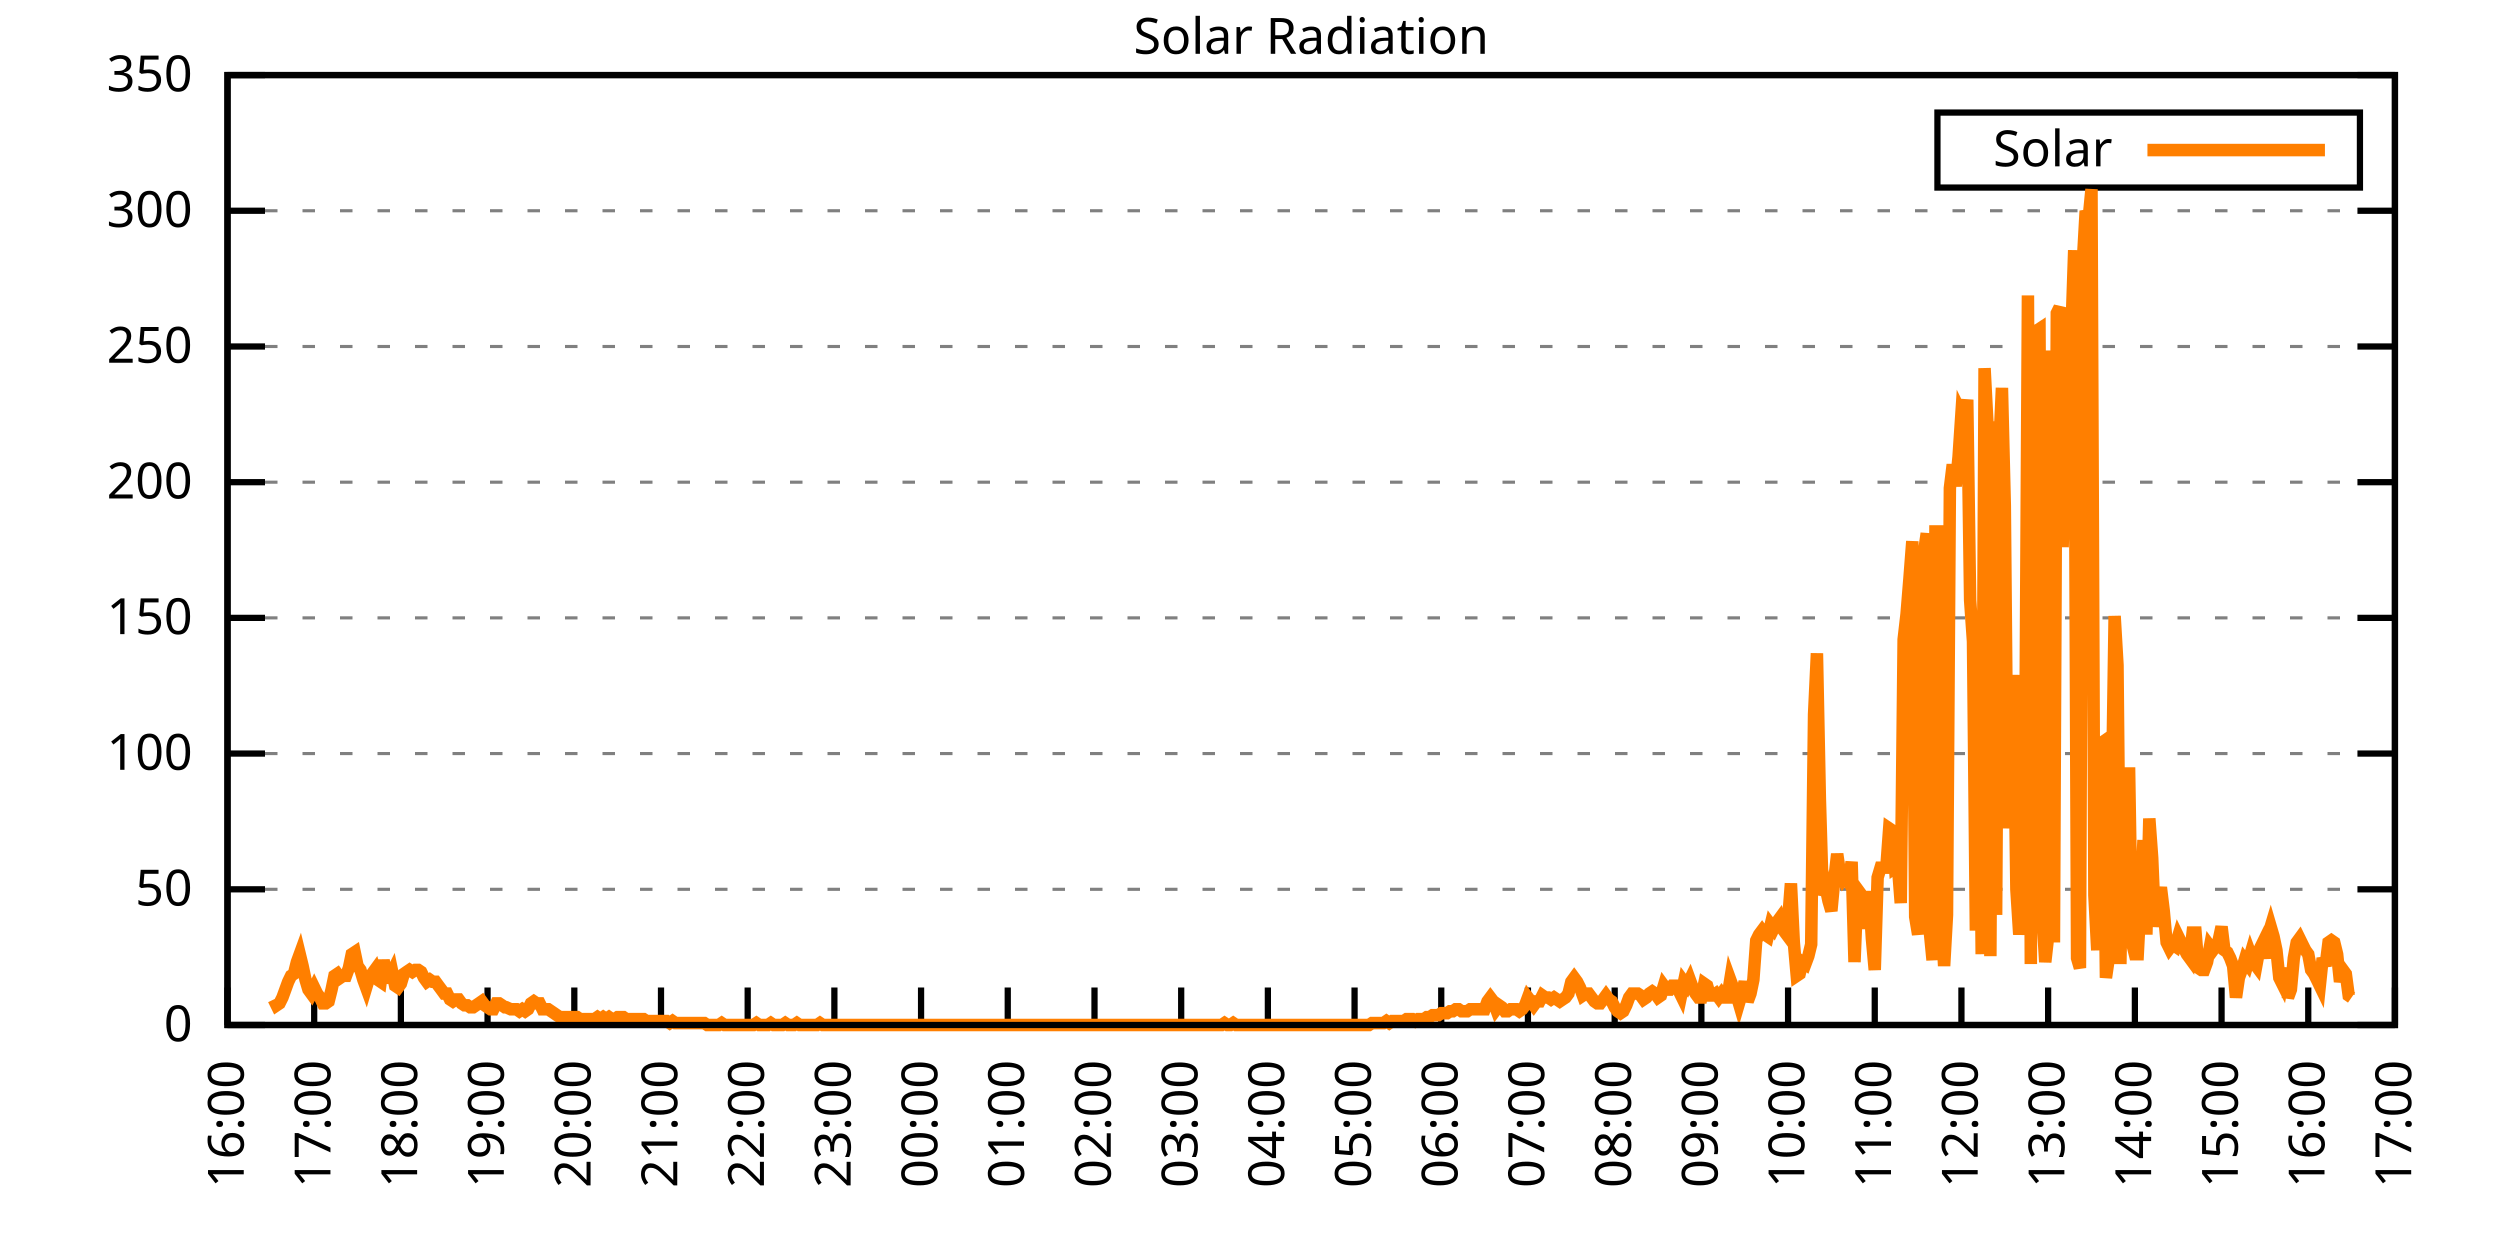
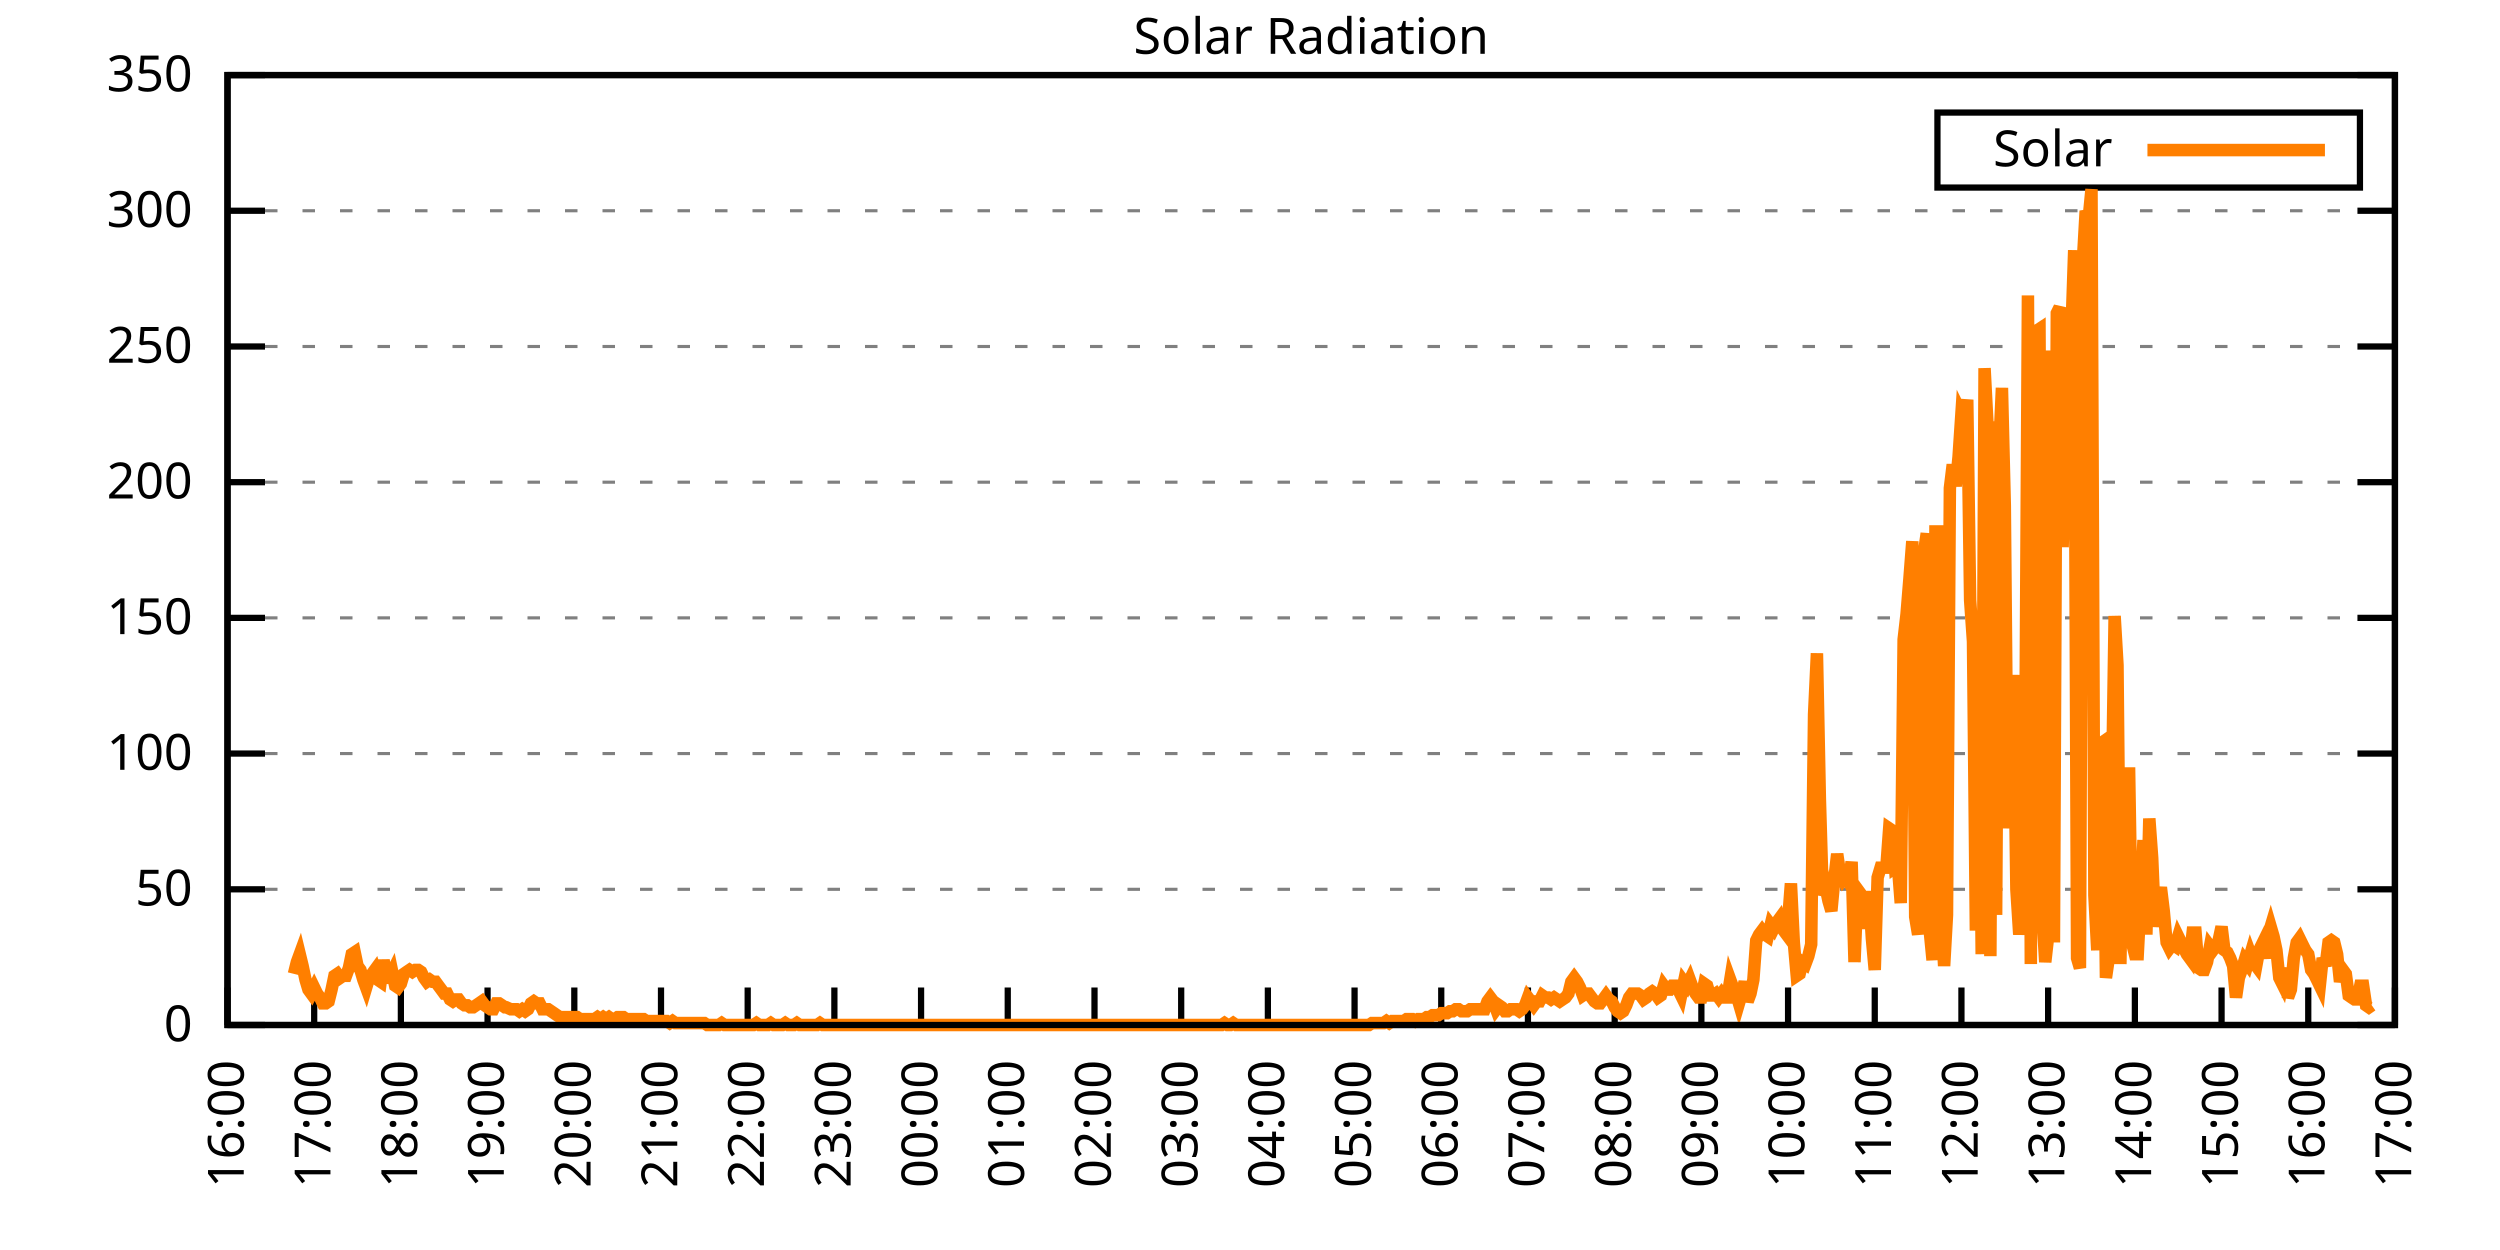
<svg xmlns="http://www.w3.org/2000/svg" xmlns:xlink="http://www.w3.org/1999/xlink" width="400" height="200" viewBox="0 0 400 200">
  <g id="gnuplot_canvas">
    <rect x="0" y="0" width="400" height="200" fill="none" />
    <defs>
      <circle id="gpDot" r="0.5" stroke-width="0.5" stroke="currentColor" />
      <path id="gpPt0" stroke-width="0.333" stroke="currentColor" d="M-1,0 h2 M0,-1 v2" />
      <path id="gpPt1" stroke-width="0.333" stroke="currentColor" d="M-1,-1 L1,1 M1,-1 L-1,1" />
      <path id="gpPt2" stroke-width="0.333" stroke="currentColor" d="M-1,0 L1,0 M0,-1 L0,1 M-1,-1 L1,1 M-1,1 L1,-1" />
      <rect id="gpPt3" stroke-width="0.333" stroke="currentColor" x="-1" y="-1" width="2" height="2" />
      <rect id="gpPt4" stroke-width="0.333" stroke="currentColor" fill="currentColor" x="-1" y="-1" width="2" height="2" />
      <circle id="gpPt5" stroke-width="0.333" stroke="currentColor" cx="0" cy="0" r="1" />
      <use xlink:href="#gpPt5" id="gpPt6" fill="currentColor" stroke="none" />
      <path id="gpPt7" stroke-width="0.333" stroke="currentColor" d="M0,-1.33 L-1.33,0.67 L1.33,0.67 z" />
      <use xlink:href="#gpPt7" id="gpPt8" fill="currentColor" stroke="none" />
      <use xlink:href="#gpPt7" id="gpPt9" stroke="currentColor" transform="rotate(180)" />
      <use xlink:href="#gpPt9" id="gpPt10" fill="currentColor" stroke="none" />
      <use xlink:href="#gpPt3" id="gpPt11" stroke="currentColor" transform="rotate(45)" />
      <use xlink:href="#gpPt11" id="gpPt12" fill="currentColor" stroke="none" />
      <path id="gpPt13" stroke-width="0.333" stroke="currentColor" d="M0,1.330 L1.265,0.411 L0.782,-1.067 L-0.782,-1.076 L-1.265,0.411 z" />
      <use xlink:href="#gpPt13" id="gpPt14" fill="currentColor" stroke="none" />
      <filter id="textbox" filterUnits="objectBoundingBox" x="0" y="0" height="1" width="1">
        <feFlood flood-color="white" flood-opacity="1" result="bgnd" />
        <feComposite in="SourceGraphic" in2="bgnd" operator="atop" />
      </filter>
      <filter id="greybox" filterUnits="objectBoundingBox" x="0" y="0" height="1" width="1">
        <feFlood flood-color="lightgrey" flood-opacity="1" result="grey" />
        <feComposite in="SourceGraphic" in2="grey" operator="atop" />
      </filter>
    </defs>
    <g fill="none" color="white" stroke="currentColor" stroke-width="1.00" stroke-linecap="butt" stroke-linejoin="miter">
</g>
    <g fill="none" color="black" stroke="currentColor" stroke-width="1.00" stroke-linecap="butt" stroke-linejoin="miter">
      <g stroke="none" shape-rendering="crispEdges">
        <polygon fill="rgb(255, 255, 255)" points="36.40,164.00 383.18,164.00 383.18,12.02 36.40,12.02 " />
      </g>
    </g>
    <g fill="none" color="black" stroke="currentColor" stroke-width="1.00" stroke-linecap="butt" stroke-linejoin="miter">
</g>
    <g fill="none" color="black" stroke="black" stroke-width="0.50" stroke-linecap="butt" stroke-linejoin="miter">
</g>
    <g fill="none" color="gray" stroke="currentColor" stroke-width="0.50" stroke-linecap="butt" stroke-linejoin="miter">
      <path stroke="gray" stroke-dasharray="2,4" class="gridline" d="M36.40,164.00 L383.19,164.00  " />
    </g>
    <g fill="none" color="gray" stroke="gray" stroke-width="1.00" stroke-linecap="butt" stroke-linejoin="miter">
</g>
    <g fill="none" color="black" stroke="currentColor" stroke-width="1.00" stroke-linecap="butt" stroke-linejoin="miter">
      <path stroke="black" d="M36.40,164.00 L42.40,164.00 M383.19,164.00 L377.19,164.00  " />
      <g transform="translate(30.80,166.60)" stroke="none" fill="black" font-family="Sans" font-size="8.00" text-anchor="end">
        <text>
          <tspan font-family="Sans"> 0</tspan>
        </text>
      </g>
    </g>
    <g fill="none" color="black" stroke="currentColor" stroke-width="1.00" stroke-linecap="butt" stroke-linejoin="miter">
</g>
    <g fill="none" color="black" stroke="black" stroke-width="0.50" stroke-linecap="butt" stroke-linejoin="miter">
</g>
    <g fill="none" color="gray" stroke="currentColor" stroke-width="0.50" stroke-linecap="butt" stroke-linejoin="miter">
      <path stroke="gray" stroke-dasharray="2,4" class="gridline" d="M36.40,142.29 L383.19,142.29  " />
    </g>
    <g fill="none" color="gray" stroke="gray" stroke-width="1.00" stroke-linecap="butt" stroke-linejoin="miter">
</g>
    <g fill="none" color="black" stroke="currentColor" stroke-width="1.00" stroke-linecap="butt" stroke-linejoin="miter">
      <path stroke="black" d="M36.40,142.29 L42.40,142.29 M383.19,142.29 L377.19,142.29  " />
      <g transform="translate(30.80,144.89)" stroke="none" fill="black" font-family="Sans" font-size="8.00" text-anchor="end">
        <text>
          <tspan font-family="Sans"> 50</tspan>
        </text>
      </g>
    </g>
    <g fill="none" color="black" stroke="currentColor" stroke-width="1.00" stroke-linecap="butt" stroke-linejoin="miter">
</g>
    <g fill="none" color="black" stroke="black" stroke-width="0.50" stroke-linecap="butt" stroke-linejoin="miter">
</g>
    <g fill="none" color="gray" stroke="currentColor" stroke-width="0.50" stroke-linecap="butt" stroke-linejoin="miter">
      <path stroke="gray" stroke-dasharray="2,4" class="gridline" d="M36.40,120.57 L383.19,120.57  " />
    </g>
    <g fill="none" color="gray" stroke="gray" stroke-width="1.00" stroke-linecap="butt" stroke-linejoin="miter">
</g>
    <g fill="none" color="black" stroke="currentColor" stroke-width="1.00" stroke-linecap="butt" stroke-linejoin="miter">
      <path stroke="black" d="M36.40,120.57 L42.40,120.57 M383.19,120.57 L377.19,120.57  " />
      <g transform="translate(30.80,123.17)" stroke="none" fill="black" font-family="Sans" font-size="8.00" text-anchor="end">
        <text>
          <tspan font-family="Sans"> 100</tspan>
        </text>
      </g>
    </g>
    <g fill="none" color="black" stroke="currentColor" stroke-width="1.00" stroke-linecap="butt" stroke-linejoin="miter">
</g>
    <g fill="none" color="black" stroke="black" stroke-width="0.50" stroke-linecap="butt" stroke-linejoin="miter">
</g>
    <g fill="none" color="gray" stroke="currentColor" stroke-width="0.50" stroke-linecap="butt" stroke-linejoin="miter">
      <path stroke="gray" stroke-dasharray="2,4" class="gridline" d="M36.40,98.86 L383.19,98.86  " />
    </g>
    <g fill="none" color="gray" stroke="gray" stroke-width="1.00" stroke-linecap="butt" stroke-linejoin="miter">
</g>
    <g fill="none" color="black" stroke="currentColor" stroke-width="1.00" stroke-linecap="butt" stroke-linejoin="miter">
      <path stroke="black" d="M36.40,98.86 L42.40,98.86 M383.19,98.86 L377.19,98.86  " />
      <g transform="translate(30.80,101.46)" stroke="none" fill="black" font-family="Sans" font-size="8.00" text-anchor="end">
        <text>
          <tspan font-family="Sans"> 150</tspan>
        </text>
      </g>
    </g>
    <g fill="none" color="black" stroke="currentColor" stroke-width="1.00" stroke-linecap="butt" stroke-linejoin="miter">
</g>
    <g fill="none" color="black" stroke="black" stroke-width="0.50" stroke-linecap="butt" stroke-linejoin="miter">
</g>
    <g fill="none" color="gray" stroke="currentColor" stroke-width="0.50" stroke-linecap="butt" stroke-linejoin="miter">
      <path stroke="gray" stroke-dasharray="2,4" class="gridline" d="M36.40,77.15 L383.19,77.15  " />
    </g>
    <g fill="none" color="gray" stroke="gray" stroke-width="1.00" stroke-linecap="butt" stroke-linejoin="miter">
</g>
    <g fill="none" color="black" stroke="currentColor" stroke-width="1.00" stroke-linecap="butt" stroke-linejoin="miter">
      <path stroke="black" d="M36.40,77.15 L42.40,77.15 M383.19,77.15 L377.19,77.15  " />
      <g transform="translate(30.80,79.75)" stroke="none" fill="black" font-family="Sans" font-size="8.00" text-anchor="end">
        <text>
          <tspan font-family="Sans"> 200</tspan>
        </text>
      </g>
    </g>
    <g fill="none" color="black" stroke="currentColor" stroke-width="1.00" stroke-linecap="butt" stroke-linejoin="miter">
</g>
    <g fill="none" color="black" stroke="black" stroke-width="0.50" stroke-linecap="butt" stroke-linejoin="miter">
</g>
    <g fill="none" color="gray" stroke="currentColor" stroke-width="0.50" stroke-linecap="butt" stroke-linejoin="miter">
      <path stroke="gray" stroke-dasharray="2,4" class="gridline" d="M36.40,55.44 L383.19,55.44  " />
    </g>
    <g fill="none" color="gray" stroke="gray" stroke-width="1.00" stroke-linecap="butt" stroke-linejoin="miter">
</g>
    <g fill="none" color="black" stroke="currentColor" stroke-width="1.00" stroke-linecap="butt" stroke-linejoin="miter">
      <path stroke="black" d="M36.40,55.44 L42.40,55.44 M383.19,55.44 L377.19,55.44  " />
      <g transform="translate(30.80,58.04)" stroke="none" fill="black" font-family="Sans" font-size="8.00" text-anchor="end">
        <text>
          <tspan font-family="Sans"> 250</tspan>
        </text>
      </g>
    </g>
    <g fill="none" color="black" stroke="currentColor" stroke-width="1.00" stroke-linecap="butt" stroke-linejoin="miter">
</g>
    <g fill="none" color="black" stroke="black" stroke-width="0.50" stroke-linecap="butt" stroke-linejoin="miter">
</g>
    <g fill="none" color="gray" stroke="currentColor" stroke-width="0.50" stroke-linecap="butt" stroke-linejoin="miter">
      <path stroke="gray" stroke-dasharray="2,4" class="gridline" d="M36.40,33.72 L383.19,33.72  " />
    </g>
    <g fill="none" color="gray" stroke="gray" stroke-width="1.00" stroke-linecap="butt" stroke-linejoin="miter">
</g>
    <g fill="none" color="black" stroke="currentColor" stroke-width="1.00" stroke-linecap="butt" stroke-linejoin="miter">
      <path stroke="black" d="M36.40,33.72 L42.40,33.72 M383.19,33.72 L377.19,33.72  " />
      <g transform="translate(30.80,36.32)" stroke="none" fill="black" font-family="Sans" font-size="8.00" text-anchor="end">
        <text>
          <tspan font-family="Sans"> 300</tspan>
        </text>
      </g>
    </g>
    <g fill="none" color="black" stroke="currentColor" stroke-width="1.00" stroke-linecap="butt" stroke-linejoin="miter">
</g>
    <g fill="none" color="black" stroke="black" stroke-width="0.50" stroke-linecap="butt" stroke-linejoin="miter">
</g>
    <g fill="none" color="gray" stroke="currentColor" stroke-width="0.50" stroke-linecap="butt" stroke-linejoin="miter">
      <path stroke="gray" stroke-dasharray="2,4" class="gridline" d="M36.40,12.01 L383.19,12.01  " />
    </g>
    <g fill="none" color="gray" stroke="gray" stroke-width="1.00" stroke-linecap="butt" stroke-linejoin="miter">
</g>
    <g fill="none" color="black" stroke="currentColor" stroke-width="1.00" stroke-linecap="butt" stroke-linejoin="miter">
      <path stroke="black" d="M36.40,12.01 L42.40,12.01 M383.19,12.01 L377.19,12.01  " />
      <g transform="translate(30.80,14.61)" stroke="none" fill="black" font-family="Sans" font-size="8.00" text-anchor="end">
        <text>
          <tspan font-family="Sans"> 350</tspan>
        </text>
      </g>
    </g>
    <g fill="none" color="black" stroke="currentColor" stroke-width="1.00" stroke-linecap="butt" stroke-linejoin="miter">
      <path stroke="black" d="M36.40,164.00 L36.40,158.00  " />
      <g transform="translate(39.00,169.60) rotate(270.00)" stroke="none" fill="black" font-family="Sans" font-size="8.00" text-anchor="end">
        <text>
          <tspan font-family="Sans">16:00</tspan>
        </text>
      </g>
    </g>
    <g fill="none" color="black" stroke="currentColor" stroke-width="1.00" stroke-linecap="butt" stroke-linejoin="miter">
      <path stroke="black" d="M50.27,164.00 L50.27,158.00  " />
      <g transform="translate(52.87,169.60) rotate(270.00)" stroke="none" fill="black" font-family="Sans" font-size="8.00" text-anchor="end">
        <text>
          <tspan font-family="Sans">17:00</tspan>
        </text>
      </g>
    </g>
    <g fill="none" color="black" stroke="currentColor" stroke-width="1.00" stroke-linecap="butt" stroke-linejoin="miter">
      <path stroke="black" d="M64.14,164.00 L64.14,158.00  " />
      <g transform="translate(66.74,169.60) rotate(270.00)" stroke="none" fill="black" font-family="Sans" font-size="8.00" text-anchor="end">
        <text>
          <tspan font-family="Sans">18:00</tspan>
        </text>
      </g>
    </g>
    <g fill="none" color="black" stroke="currentColor" stroke-width="1.00" stroke-linecap="butt" stroke-linejoin="miter">
      <path stroke="black" d="M78.01,164.00 L78.01,158.00  " />
      <g transform="translate(80.61,169.60) rotate(270.00)" stroke="none" fill="black" font-family="Sans" font-size="8.00" text-anchor="end">
        <text>
          <tspan font-family="Sans">19:00</tspan>
        </text>
      </g>
    </g>
    <g fill="none" color="black" stroke="currentColor" stroke-width="1.00" stroke-linecap="butt" stroke-linejoin="miter">
      <path stroke="black" d="M91.89,164.00 L91.89,158.00  " />
      <g transform="translate(94.49,169.60) rotate(270.00)" stroke="none" fill="black" font-family="Sans" font-size="8.00" text-anchor="end">
        <text>
          <tspan font-family="Sans">20:00</tspan>
        </text>
      </g>
    </g>
    <g fill="none" color="black" stroke="currentColor" stroke-width="1.00" stroke-linecap="butt" stroke-linejoin="miter">
      <path stroke="black" d="M105.76,164.00 L105.76,158.00  " />
      <g transform="translate(108.36,169.60) rotate(270.00)" stroke="none" fill="black" font-family="Sans" font-size="8.00" text-anchor="end">
        <text>
          <tspan font-family="Sans">21:00</tspan>
        </text>
      </g>
    </g>
    <g fill="none" color="black" stroke="currentColor" stroke-width="1.00" stroke-linecap="butt" stroke-linejoin="miter">
      <path stroke="black" d="M119.63,164.00 L119.63,158.00  " />
      <g transform="translate(122.23,169.60) rotate(270.00)" stroke="none" fill="black" font-family="Sans" font-size="8.00" text-anchor="end">
        <text>
          <tspan font-family="Sans">22:00</tspan>
        </text>
      </g>
    </g>
    <g fill="none" color="black" stroke="currentColor" stroke-width="1.00" stroke-linecap="butt" stroke-linejoin="miter">
      <path stroke="black" d="M133.50,164.00 L133.50,158.00  " />
      <g transform="translate(136.10,169.60) rotate(270.00)" stroke="none" fill="black" font-family="Sans" font-size="8.00" text-anchor="end">
        <text>
          <tspan font-family="Sans">23:00</tspan>
        </text>
      </g>
    </g>
    <g fill="none" color="black" stroke="currentColor" stroke-width="1.00" stroke-linecap="butt" stroke-linejoin="miter">
      <path stroke="black" d="M147.37,164.00 L147.37,158.00  " />
      <g transform="translate(149.97,169.60) rotate(270.00)" stroke="none" fill="black" font-family="Sans" font-size="8.00" text-anchor="end">
        <text>
          <tspan font-family="Sans">00:00</tspan>
        </text>
      </g>
    </g>
    <g fill="none" color="black" stroke="currentColor" stroke-width="1.00" stroke-linecap="butt" stroke-linejoin="miter">
      <path stroke="black" d="M161.24,164.00 L161.24,158.00  " />
      <g transform="translate(163.84,169.60) rotate(270.00)" stroke="none" fill="black" font-family="Sans" font-size="8.00" text-anchor="end">
        <text>
          <tspan font-family="Sans">01:00</tspan>
        </text>
      </g>
    </g>
    <g fill="none" color="black" stroke="currentColor" stroke-width="1.00" stroke-linecap="butt" stroke-linejoin="miter">
      <path stroke="black" d="M175.12,164.00 L175.12,158.00  " />
      <g transform="translate(177.72,169.60) rotate(270.00)" stroke="none" fill="black" font-family="Sans" font-size="8.00" text-anchor="end">
        <text>
          <tspan font-family="Sans">02:00</tspan>
        </text>
      </g>
    </g>
    <g fill="none" color="black" stroke="currentColor" stroke-width="1.00" stroke-linecap="butt" stroke-linejoin="miter">
      <path stroke="black" d="M188.99,164.00 L188.99,158.00  " />
      <g transform="translate(191.59,169.60) rotate(270.00)" stroke="none" fill="black" font-family="Sans" font-size="8.00" text-anchor="end">
        <text>
          <tspan font-family="Sans">03:00</tspan>
        </text>
      </g>
    </g>
    <g fill="none" color="black" stroke="currentColor" stroke-width="1.00" stroke-linecap="butt" stroke-linejoin="miter">
      <path stroke="black" d="M202.86,164.00 L202.86,158.00  " />
      <g transform="translate(205.46,169.60) rotate(270.00)" stroke="none" fill="black" font-family="Sans" font-size="8.00" text-anchor="end">
        <text>
          <tspan font-family="Sans">04:00</tspan>
        </text>
      </g>
    </g>
    <g fill="none" color="black" stroke="currentColor" stroke-width="1.00" stroke-linecap="butt" stroke-linejoin="miter">
      <path stroke="black" d="M216.73,164.00 L216.73,158.00  " />
      <g transform="translate(219.33,169.60) rotate(270.00)" stroke="none" fill="black" font-family="Sans" font-size="8.00" text-anchor="end">
        <text>
          <tspan font-family="Sans">05:00</tspan>
        </text>
      </g>
    </g>
    <g fill="none" color="black" stroke="currentColor" stroke-width="1.00" stroke-linecap="butt" stroke-linejoin="miter">
      <path stroke="black" d="M230.60,164.00 L230.60,158.00  " />
      <g transform="translate(233.20,169.60) rotate(270.00)" stroke="none" fill="black" font-family="Sans" font-size="8.00" text-anchor="end">
        <text>
          <tspan font-family="Sans">06:00</tspan>
        </text>
      </g>
    </g>
    <g fill="none" color="black" stroke="currentColor" stroke-width="1.00" stroke-linecap="butt" stroke-linejoin="miter">
      <path stroke="black" d="M244.47,164.00 L244.47,158.00  " />
      <g transform="translate(247.07,169.60) rotate(270.00)" stroke="none" fill="black" font-family="Sans" font-size="8.00" text-anchor="end">
        <text>
          <tspan font-family="Sans">07:00</tspan>
        </text>
      </g>
    </g>
    <g fill="none" color="black" stroke="currentColor" stroke-width="1.00" stroke-linecap="butt" stroke-linejoin="miter">
      <path stroke="black" d="M258.35,164.00 L258.35,158.00  " />
      <g transform="translate(260.95,169.60) rotate(270.00)" stroke="none" fill="black" font-family="Sans" font-size="8.00" text-anchor="end">
        <text>
          <tspan font-family="Sans">08:00</tspan>
        </text>
      </g>
    </g>
    <g fill="none" color="black" stroke="currentColor" stroke-width="1.00" stroke-linecap="butt" stroke-linejoin="miter">
      <path stroke="black" d="M272.22,164.00 L272.22,158.00  " />
      <g transform="translate(274.82,169.60) rotate(270.00)" stroke="none" fill="black" font-family="Sans" font-size="8.00" text-anchor="end">
        <text>
          <tspan font-family="Sans">09:00</tspan>
        </text>
      </g>
    </g>
    <g fill="none" color="black" stroke="currentColor" stroke-width="1.00" stroke-linecap="butt" stroke-linejoin="miter">
      <path stroke="black" d="M286.09,164.00 L286.09,158.00  " />
      <g transform="translate(288.69,169.60) rotate(270.00)" stroke="none" fill="black" font-family="Sans" font-size="8.00" text-anchor="end">
        <text>
          <tspan font-family="Sans">10:00</tspan>
        </text>
      </g>
    </g>
    <g fill="none" color="black" stroke="currentColor" stroke-width="1.00" stroke-linecap="butt" stroke-linejoin="miter">
      <path stroke="black" d="M299.96,164.00 L299.96,158.00  " />
      <g transform="translate(302.56,169.60) rotate(270.00)" stroke="none" fill="black" font-family="Sans" font-size="8.00" text-anchor="end">
        <text>
          <tspan font-family="Sans">11:00</tspan>
        </text>
      </g>
    </g>
    <g fill="none" color="black" stroke="currentColor" stroke-width="1.00" stroke-linecap="butt" stroke-linejoin="miter">
      <path stroke="black" d="M313.83,164.00 L313.83,158.00  " />
      <g transform="translate(316.43,169.60) rotate(270.00)" stroke="none" fill="black" font-family="Sans" font-size="8.00" text-anchor="end">
        <text>
          <tspan font-family="Sans">12:00</tspan>
        </text>
      </g>
    </g>
    <g fill="none" color="black" stroke="currentColor" stroke-width="1.00" stroke-linecap="butt" stroke-linejoin="miter">
      <path stroke="black" d="M327.70,164.00 L327.70,158.00  " />
      <g transform="translate(330.30,169.60) rotate(270.00)" stroke="none" fill="black" font-family="Sans" font-size="8.00" text-anchor="end">
        <text>
          <tspan font-family="Sans">13:00</tspan>
        </text>
      </g>
    </g>
    <g fill="none" color="black" stroke="currentColor" stroke-width="1.00" stroke-linecap="butt" stroke-linejoin="miter">
      <path stroke="black" d="M341.58,164.00 L341.58,158.00  " />
      <g transform="translate(344.18,169.60) rotate(270.00)" stroke="none" fill="black" font-family="Sans" font-size="8.00" text-anchor="end">
        <text>
          <tspan font-family="Sans">14:00</tspan>
        </text>
      </g>
    </g>
    <g fill="none" color="black" stroke="currentColor" stroke-width="1.00" stroke-linecap="butt" stroke-linejoin="miter">
      <path stroke="black" d="M355.45,164.00 L355.45,158.00  " />
      <g transform="translate(358.05,169.60) rotate(270.00)" stroke="none" fill="black" font-family="Sans" font-size="8.00" text-anchor="end">
        <text>
          <tspan font-family="Sans">15:00</tspan>
        </text>
      </g>
    </g>
    <g fill="none" color="black" stroke="currentColor" stroke-width="1.00" stroke-linecap="butt" stroke-linejoin="miter">
      <path stroke="black" d="M369.32,164.00 L369.32,158.00  " />
      <g transform="translate(371.92,169.60) rotate(270.00)" stroke="none" fill="black" font-family="Sans" font-size="8.00" text-anchor="end">
        <text>
          <tspan font-family="Sans">16:00</tspan>
        </text>
      </g>
    </g>
    <g fill="none" color="black" stroke="currentColor" stroke-width="1.00" stroke-linecap="butt" stroke-linejoin="miter">
      <path stroke="black" d="M383.19,164.00 L383.19,158.00  " />
      <g transform="translate(385.79,169.60) rotate(270.00)" stroke="none" fill="black" font-family="Sans" font-size="8.00" text-anchor="end">
        <text>
          <tspan font-family="Sans">17:00</tspan>
        </text>
      </g>
    </g>
    <g fill="none" color="black" stroke="currentColor" stroke-width="1.00" stroke-linecap="butt" stroke-linejoin="miter">
</g>
    <g fill="none" color="black" stroke="currentColor" stroke-width="1.00" stroke-linecap="butt" stroke-linejoin="miter">
      <path stroke="black" d="M36.40,12.01 L36.40,164.00 L383.19,164.00 L383.19,12.01 L36.40,12.01 Z  " />
    </g>
    <g fill="none" color="black" stroke="currentColor" stroke-width="1.00" stroke-linecap="butt" stroke-linejoin="miter">
</g>
    <g fill="none" color="black" stroke="currentColor" stroke-width="1.00" stroke-linecap="butt" stroke-linejoin="miter">
      <path stroke="black" d="M309.99,30.01 L309.99,18.01 L377.59,18.01 L377.59,30.01 L309.99,30.01 Z  " />
    </g>
    <g id="Solar_Radiation_plot_1">
      <g fill="none" color="white" stroke="black" stroke-width="2.00" stroke-linecap="butt" stroke-linejoin="miter">
</g>
      <g fill="none" color="black" stroke="currentColor" stroke-width="2.00" stroke-linecap="butt" stroke-linejoin="miter">
        <g transform="translate(337.99,26.61)" stroke="none" fill="black" font-family="Sans" font-size="8.00" text-anchor="end">
          <text>
            <tspan font-family="Sans">Solar</tspan>
          </text>
        </g>
      </g>
      <g fill="none" color="black" stroke="currentColor" stroke-width="2.00" stroke-linecap="butt" stroke-linejoin="miter">
-         <path stroke="rgb(255, 127,   0)" d="M343.59,24.01 L371.99,24.01 M43.80,159.91 L44.26,160.85 L44.72,160.54 L45.19,159.60 L45.65,158.34 L46.11,157.08   L46.57,156.13 L47.03,155.82 L47.50,153.93 L47.96,152.67 L48.42,154.56 L48.88,156.76 L49.35,158.34 L49.81,158.97   L50.27,158.02 L50.73,158.97 L51.20,159.60 L51.66,160.54 L52.12,160.54 L52.58,160.22 L53.05,158.34 L53.51,156.13   L53.97,155.82 L54.43,156.45 L54.90,156.13 L55.36,156.13 L55.82,154.88 L56.28,152.67 L56.75,152.36 L57.21,154.56   L57.67,155.19 L58.13,156.76 L58.59,158.02 L59.06,156.45 L59.52,155.82 L59.98,155.19 L60.44,156.76 L60.91,157.08   L61.37,153.62 L61.83,156.45 L62.29,156.45 L62.76,155.50 L63.22,157.71 L63.68,158.02 L64.14,157.39 L64.61,155.82   L65.07,155.50 L65.53,155.19 L65.99,155.50 L66.46,155.19 L66.92,155.19 L67.38,155.50 L67.84,156.45 L68.30,157.08   L68.77,156.76 L69.23,157.08 L69.69,157.08 L70.15,157.71 L70.62,158.34 L71.08,158.97 L71.54,158.97 L72.00,159.91   L72.47,160.22 L72.93,159.91 L73.39,159.91 L73.85,160.54 L74.32,160.85 L74.78,160.85 L75.24,161.17 L75.70,161.17   L76.17,160.85 L76.63,160.54 L77.09,160.22 L77.55,160.85 L78.01,161.17 L78.48,161.48 L78.94,161.48 L79.40,160.54   L79.86,160.54 L80.33,160.85 L80.79,161.17 L81.02,161.17 L81.71,161.48 L82.18,161.48 L82.64,161.48 L83.10,161.80   L83.56,161.48 L84.03,161.80 L84.49,161.48 L84.95,160.54 L85.41,160.22 L85.88,160.54 L86.34,160.54 L86.80,161.48   L87.26,161.48 L87.72,161.48 L88.19,161.80 L88.65,162.11 L89.11,162.43 L89.57,162.74 L90.04,162.74 L90.50,162.74   L90.96,162.74 L91.42,162.74 L91.89,162.74 L92.35,162.74 L92.81,163.06 L93.27,163.06 L93.74,163.06 L94.20,163.06   L94.66,163.06 L95.12,163.06 L95.59,162.74 L96.05,163.06 L96.51,162.74 L96.97,163.06 L97.44,162.74 L97.90,163.06   L98.36,163.06 L98.82,162.74 L99.28,162.74 L99.75,162.74 L100.21,163.06 L100.67,163.06 L101.13,163.06 L101.60,163.06   L102.06,163.06 L102.52,163.06 L102.98,163.06 L103.45,163.37 L103.91,163.37 L104.37,163.37 L104.83,163.37 L105.30,163.37   L105.76,163.37 L106.22,163.37 L106.68,163.37 L107.15,163.69 L107.61,163.37 L108.07,163.69 L108.53,163.69 L108.99,163.69   L109.46,163.69 L109.92,163.69 L110.38,163.69 L110.84,163.69 L111.31,163.69 L111.77,163.69 L112.23,163.69 L112.69,163.69   L113.16,164.00 L113.62,164.00 L114.08,164.00 L114.54,164.00 L115.01,164.00 L115.47,163.69 L115.93,164.00 L116.39,164.00   L116.86,164.00 L117.32,164.00 L117.78,164.00 L118.24,164.00 L118.70,164.00 L119.17,164.00 L119.63,164.00 L120.09,164.00   L120.55,164.00 L121.02,163.69 L121.48,164.00 L121.94,164.00 L122.40,164.00 L122.87,164.00 L123.33,163.69 L123.79,164.00   L124.25,164.00 L124.72,164.00 L125.18,164.00 L125.64,163.69 L126.10,164.00 L126.57,164.00 L127.03,164.00 L127.49,163.69   L127.95,164.00 L128.41,164.00 L128.88,164.00 L129.34,164.00 L129.80,164.00 L130.26,164.00 L130.73,164.00 L131.19,163.69   L131.65,164.00 L132.11,164.00 L132.58,164.00 L133.04,164.00 L133.50,164.00 L133.96,164.00 L134.43,164.00 L134.89,164.00   L135.35,164.00 L135.81,164.00 L136.28,164.00 L136.74,164.00 L137.20,164.00 L137.66,164.00 L138.13,164.00 L138.59,164.00   L139.05,164.00 L139.51,164.00 L139.97,164.00 L140.44,164.00 L140.90,164.00 L141.36,164.00 L141.82,164.00 L142.29,164.00   L142.75,164.00 L143.21,164.00 L143.67,164.00 L144.14,164.00 L144.60,164.00 L145.06,164.00 L145.52,164.00 L145.99,164.00   L146.45,164.00 L146.91,164.00 L147.37,164.00 L147.84,164.00 L148.30,164.00 L148.76,164.00 L149.22,164.00 L149.68,164.00   L150.15,164.00 L150.61,164.00 L151.07,164.00 L151.53,164.00 L152.00,164.00 L152.46,164.00 L152.92,164.00 L153.38,164.00   L153.85,164.00 L154.31,164.00 L154.77,164.00 L155.23,164.00 L155.70,164.00 L156.16,164.00 L156.62,164.00 L157.08,164.00   L157.55,164.00 L158.01,164.00 L158.47,164.00 L158.93,164.00 L159.39,164.00 L159.86,164.00 L160.32,164.00 L160.78,164.00   L161.24,164.00 L161.71,164.00 L162.17,164.00 L162.63,164.00 L163.09,164.00 L163.56,164.00 L164.02,164.00 L164.48,164.00   L164.94,164.00 L165.41,164.00 L165.87,164.00 L166.33,164.00 L166.79,164.00 L167.26,164.00 L167.72,164.00 L168.18,164.00   L168.64,164.00 L169.10,164.00 L169.57,164.00 L170.03,164.00 L170.49,164.00 L170.95,164.00 L171.42,164.00 L171.88,164.00   L172.34,164.00 L172.80,164.00 L173.27,164.00 L173.73,164.00 L174.19,164.00 L174.65,164.00 L175.12,164.00 L175.58,164.00   L176.04,164.00 L176.50,164.00 L176.97,164.00 L177.43,164.00 L177.89,164.00 L178.35,164.00 L178.82,164.00 L179.28,164.00   L179.74,164.00 L180.20,164.00 L180.66,164.00 L181.13,164.00 L181.59,164.00 L182.05,164.00 L182.51,164.00 L182.98,164.00   L183.44,164.00 L183.90,164.00 L184.36,164.00 L184.83,164.00 L185.29,164.00 L185.75,164.00 L186.21,164.00 L186.68,164.00   L187.14,164.00 L187.60,164.00 L188.06,164.00 L188.53,164.00 L188.99,164.00 L189.45,164.00 L189.91,164.00 L190.37,164.00   L190.84,164.00 L191.30,164.00 L191.76,164.00 L192.22,164.00 L192.69,164.00 L193.15,164.00 L193.61,164.00 L194.07,164.00   L194.54,164.00 L195.00,164.00 L195.46,164.00 L195.92,163.69 L196.39,164.00 L196.85,164.00 L197.31,163.69 L197.77,164.00   L198.24,164.00 L198.70,164.00 L199.16,164.00 L199.62,164.00 L200.08,164.00 L200.55,164.00 L201.01,164.00 L201.47,164.00   L201.93,164.00 L202.40,164.00 L202.86,164.00 L203.32,164.00 L203.78,164.00 L204.25,164.00 L204.71,164.00 L205.17,164.00   L205.63,164.00 L206.10,164.00 L206.56,164.00 L207.02,164.00 L207.48,164.00 L207.95,164.00 L208.41,164.00 L208.87,164.00   L209.33,164.00 L209.80,164.00 L210.26,164.00 L210.72,164.00 L211.18,164.00 L211.64,164.00 L212.11,164.00 L212.57,164.00   L213.03,164.00 L213.49,164.00 L213.96,164.00 L214.42,164.00 L214.88,164.00 L215.34,164.00 L215.81,164.00 L216.27,164.00   L216.73,164.00 L217.19,164.00 L217.66,164.00 L218.12,164.00 L218.58,164.00 L219.04,164.00 L219.51,163.69 L219.97,163.69   L220.43,163.69 L220.89,163.69 L221.35,163.69 L221.82,163.37 L222.28,163.69 L222.74,163.37 L223.20,163.37 L223.67,163.37   L224.13,163.37 L224.59,163.37 L225.05,163.06 L225.52,163.06 L225.98,163.06 L226.44,163.37 L226.90,163.06 L227.37,163.06   L227.83,163.06 L228.29,162.74 L228.75,162.74 L229.22,162.43 L229.68,162.43 L230.14,162.43 L230.60,162.11 L231.06,162.11   L231.53,162.11 L231.99,161.80 L232.45,161.80 L232.91,161.48 L233.38,161.48 L233.84,161.80 L234.30,161.80 L234.76,161.80   L235.23,161.48 L235.69,161.48 L236.15,161.48 L236.61,161.48 L237.08,161.48 L237.54,161.48 L238.00,160.22 L238.46,159.60   L238.93,160.22 L239.39,161.48 L239.85,160.85 L240.31,161.17 L240.77,161.80 L241.24,161.80 L241.70,161.48 L242.16,161.48   L242.62,161.48 L243.09,161.80 L243.55,161.48 L244.01,160.85 L244.47,159.60 L244.94,160.22 L245.40,160.85 L245.86,160.22   L246.32,160.22 L246.79,159.28 L247.25,159.60 L247.71,159.60 L248.17,159.91 L248.64,159.60 L249.10,159.91 L249.56,160.22   L250.02,159.91 L250.49,159.60 L250.95,158.97 L251.41,157.08 L251.87,156.45 L252.33,157.08 L252.80,158.02 L253.26,159.28   L253.72,158.97 L254.18,158.97 L254.65,159.60 L255.11,160.22 L255.57,160.54 L256.03,160.54 L256.50,159.91 L256.96,159.28   L257.42,159.91 L257.88,160.22 L258.35,161.17 L258.81,161.80 L259.27,162.11 L259.73,161.80 L260.20,160.85 L260.66,159.60   L261.12,158.97 L261.58,158.97 L262.04,158.97 L262.51,159.28 L262.97,159.91 L263.43,159.60 L263.89,158.97 L264.36,158.65   L264.82,158.97 L265.28,159.60 L265.74,159.28 L266.21,157.71 L266.67,158.34 L267.13,158.34 L267.59,157.71 L268.06,157.71   L268.52,158.34 L268.98,159.28 L269.44,157.08 L269.91,157.71 L270.37,156.76 L270.83,158.02 L271.29,158.97 L271.75,159.60   L272.22,159.60 L272.68,157.39 L273.14,157.71 L273.60,159.28 L274.07,159.28 L274.53,158.97 L274.99,159.60 L275.45,158.97   L275.92,159.60 L276.38,159.60 L276.84,156.76 L277.30,158.02 L277.77,158.97 L278.23,160.54 L278.69,158.97 L279.15,157.08   L279.62,160.22 L280.08,158.97 L280.54,156.76 L281.00,150.47 L281.46,149.53 L281.93,148.90 L282.39,149.53 L282.85,149.84   L283.31,147.95 L283.78,148.58 L284.24,147.64 L284.70,147.01 L285.16,148.58 L285.63,149.21 L286.09,147.32 L286.55,141.35   L287.01,150.79 L287.48,156.13 L287.94,155.82 L288.40,153.93 L288.86,154.25 L289.33,152.99 L289.79,151.10 L290.25,114.29   L290.71,104.53 L291.18,127.82 L291.64,143.23 L292.10,141.98 L292.56,144.18 L293.02,145.75 L293.49,140.72 L293.95,136.63   L294.41,139.77 L294.87,140.72 L295.34,140.09 L295.80,141.03 L296.26,137.89 L296.72,153.93 L297.19,142.29 L297.65,142.92   L298.11,144.49 L298.57,148.58 L299.04,142.60 L299.50,150.16 L299.96,155.19 L300.42,140.40 L300.89,138.83 L301.35,138.83   L301.81,138.83 L302.27,132.54 L302.73,132.85 L303.20,138.83 L303.66,138.51 L304.12,144.49 L304.58,102.33 L305.05,98.24   L305.51,92.58 L305.97,86.60 L306.43,146.70 L306.90,149.53 L307.36,91.32 L307.82,88.49 L308.28,85.34 L308.75,148.90   L309.21,153.62 L309.67,85.03 L310.13,85.03 L310.60,146.07 L311.06,154.56 L311.52,146.38 L311.98,78.10 L312.44,74.33   L312.91,77.79 L313.37,73.07 L313.83,66.15 L314.29,67.09 L314.76,63.95 L315.22,96.04 L315.68,102.65 L316.14,148.90   L316.61,104.53 L317.07,152.67 L317.53,58.91 L317.99,67.72 L318.46,152.99 L318.92,67.41 L319.38,146.38 L319.84,72.76   L320.31,62.06 L320.77,80.94 L321.23,132.54 L321.69,119.95 L322.15,107.99 L322.62,142.29 L323.08,149.53 L323.54,143.86   L324.00,128.45 L324.47,47.27 L324.93,154.25 L325.39,52.93 L325.85,52.93 L326.32,52.62 L326.78,146.38 L327.24,153.93   L327.70,149.84 L328.17,56.08 L328.63,150.79 L329.09,50.10 L329.55,49.16 L330.02,87.54 L330.48,71.81 L330.94,75.90   L331.40,53.88 L331.87,40.03 L332.33,153.30 L332.79,154.88 L333.25,41.92 L333.71,33.74 L334.18,35.00 L334.64,30.28   L335.10,143.23 L335.56,152.04 L336.03,119.01 L336.49,118.69 L336.95,156.45 L337.41,153.30 L337.88,129.08 L338.34,98.56   L338.80,106.42 L339.26,154.25 L339.73,127.19 L340.19,144.49 L340.65,122.78 L341.11,150.79 L341.58,152.67 L342.04,152.67   L342.50,143.86 L342.96,134.42 L343.42,149.53 L343.89,130.96 L344.35,137.26 L344.81,148.27 L345.27,144.49 L345.74,141.98   L346.20,145.75 L346.66,150.79 L347.12,151.73 L347.59,151.10 L348.05,151.41 L348.51,149.84 L348.97,150.79 L349.44,151.73   L349.90,152.67 L350.36,153.30 L350.82,149.21 L351.29,149.21 L351.75,154.88 L352.21,155.19 L352.67,155.19 L353.13,153.93   L353.60,151.41 L354.06,152.04 L354.52,151.41 L354.98,150.47 L355.45,148.27 L355.91,152.04 L356.37,152.36 L356.83,153.30   L357.30,154.56 L357.76,159.60 L358.22,156.45 L358.68,155.19 L359.15,153.62 L359.61,154.25 L360.07,152.67 L360.53,153.93   L361.00,154.56 L361.46,152.04 L361.92,151.10 L362.38,153.30 L362.84,149.84 L363.31,148.27 L363.77,149.84 L364.23,152.04   L364.69,156.45 L365.16,157.39 L365.62,154.88 L366.08,159.60 L366.54,158.34 L367.01,153.30 L367.47,150.79 L367.93,150.16   L368.39,151.10 L368.86,152.04 L369.32,152.67 L369.78,155.19 L370.24,155.82 L370.71,156.76 L371.17,157.71 L371.63,153.30   L372.09,154.56 L372.56,150.79 L373.02,150.47 L373.48,150.79 L373.94,152.67 L374.40,157.08 L374.87,155.19 L375.33,155.82   L375.79,159.28 L376.25,159.60  " />
+         <path stroke="rgb(255, 127,   0)" d="M343.59,24.01 L371.99,24.01 M47.03,155.82 L47.50,153.93 L47.96,152.67 L48.42,154.56 L48.88,156.76 L49.35,158.34   L49.81,158.97 L50.27,158.02 L50.73,158.97 L51.20,159.60 L51.66,160.54 L52.12,160.54 L52.58,160.22 L53.05,158.34   L53.51,156.13 L53.97,155.82 L54.43,156.45 L54.90,156.13 L55.36,156.13 L55.82,154.88 L56.28,152.67 L56.75,152.36   L57.21,154.56 L57.67,155.19 L58.13,156.76 L58.59,158.02 L59.06,156.45 L59.52,155.82 L59.98,155.19 L60.44,156.76   L60.91,157.08 L61.37,153.62 L61.83,156.45 L62.29,156.45 L62.76,155.50 L63.22,157.71 L63.68,158.02 L64.14,157.39   L64.61,155.82 L65.07,155.50 L65.53,155.19 L65.99,155.50 L66.46,155.19 L66.92,155.19 L67.38,155.50 L67.84,156.45   L68.30,157.08 L68.77,156.76 L69.23,157.08 L69.69,157.08 L70.15,157.71 L70.62,158.34 L71.08,158.97 L71.54,158.97   L72.00,159.91 L72.47,160.22 L72.93,159.91 L73.39,159.91 L73.85,160.54 L74.32,160.85 L74.78,160.85 L75.24,161.17   L75.70,161.17 L76.17,160.85 L76.63,160.54 L77.09,160.22 L77.55,160.85 L78.01,161.17 L78.48,161.48 L78.94,161.48   L79.40,160.54 L79.86,160.54 L80.33,160.85 L80.79,161.17 L81.02,161.17 L81.71,161.48 L82.18,161.48 L82.64,161.48   L83.10,161.80 L83.56,161.48 L84.03,161.80 L84.49,161.48 L84.95,160.54 L85.41,160.22 L85.88,160.54 L86.34,160.54   L86.80,161.48 L87.26,161.48 L87.72,161.48 L88.19,161.80 L88.65,162.11 L89.11,162.43 L89.57,162.74 L90.04,162.74   L90.50,162.74 L90.96,162.74 L91.42,162.74 L91.89,162.74 L92.35,162.74 L92.81,163.06 L93.27,163.06 L93.74,163.06   L94.20,163.06 L94.66,163.06 L95.12,163.06 L95.59,162.74 L96.05,163.06 L96.51,162.74 L96.97,163.06 L97.44,162.74   L97.90,163.06 L98.36,163.06 L98.82,162.74 L99.28,162.74 L99.75,162.74 L100.21,163.06 L100.67,163.06 L101.13,163.06   L101.60,163.06 L102.06,163.06 L102.52,163.06 L102.98,163.06 L103.45,163.37 L103.91,163.37 L104.37,163.37 L104.83,163.37   L105.30,163.37 L105.76,163.37 L106.22,163.37 L106.68,163.37 L107.15,163.69 L107.61,163.37 L108.07,163.69 L108.53,163.69   L108.99,163.69 L109.46,163.69 L109.92,163.69 L110.38,163.69 L110.84,163.69 L111.31,163.69 L111.77,163.69 L112.23,163.69   L112.69,163.69 L113.16,164.00 L113.62,164.00 L114.08,164.00 L114.54,164.00 L115.01,164.00 L115.47,163.69 L115.93,164.00   L116.39,164.00 L116.86,164.00 L117.32,164.00 L117.78,164.00 L118.24,164.00 L118.70,164.00 L119.17,164.00 L119.63,164.00   L120.09,164.00 L120.55,164.00 L121.02,163.69 L121.48,164.00 L121.94,164.00 L122.40,164.00 L122.87,164.00 L123.33,163.69   L123.79,164.00 L124.25,164.00 L124.72,164.00 L125.18,164.00 L125.64,163.69 L126.10,164.00 L126.57,164.00 L127.03,164.00   L127.49,163.69 L127.95,164.00 L128.41,164.00 L128.88,164.00 L129.34,164.00 L129.80,164.00 L130.26,164.00 L130.73,164.00   L131.19,163.69 L131.65,164.00 L132.11,164.00 L132.58,164.00 L133.04,164.00 L133.50,164.00 L133.96,164.00 L134.43,164.00   L134.89,164.00 L135.35,164.00 L135.81,164.00 L136.28,164.00 L136.74,164.00 L137.20,164.00 L137.66,164.00 L138.13,164.00   L138.59,164.00 L139.05,164.00 L139.51,164.00 L139.97,164.00 L140.44,164.00 L140.90,164.00 L141.36,164.00 L141.82,164.00   L142.29,164.00 L142.75,164.00 L143.21,164.00 L143.67,164.00 L144.14,164.00 L144.60,164.00 L145.06,164.00 L145.52,164.00   L145.99,164.00 L146.45,164.00 L146.91,164.00 L147.37,164.00 L147.84,164.00 L148.30,164.00 L148.76,164.00 L149.22,164.00   L149.68,164.00 L150.15,164.00 L150.61,164.00 L151.07,164.00 L151.53,164.00 L152.00,164.00 L152.46,164.00 L152.92,164.00   L153.38,164.00 L153.85,164.00 L154.31,164.00 L154.77,164.00 L155.23,164.00 L155.70,164.00 L156.16,164.00 L156.62,164.00   L157.08,164.00 L157.55,164.00 L158.01,164.00 L158.47,164.00 L158.93,164.00 L159.39,164.00 L159.86,164.00 L160.32,164.00   L160.78,164.00 L161.24,164.00 L161.71,164.00 L162.17,164.00 L162.63,164.00 L163.09,164.00 L163.56,164.00 L164.02,164.00   L164.48,164.00 L164.94,164.00 L165.41,164.00 L165.87,164.00 L166.33,164.00 L166.79,164.00 L167.26,164.00 L167.72,164.00   L168.18,164.00 L168.64,164.00 L169.10,164.00 L169.57,164.00 L170.03,164.00 L170.49,164.00 L170.95,164.00 L171.42,164.00   L171.88,164.00 L172.34,164.00 L172.80,164.00 L173.27,164.00 L173.73,164.00 L174.19,164.00 L174.65,164.00 L175.12,164.00   L175.58,164.00 L176.04,164.00 L176.50,164.00 L176.97,164.00 L177.43,164.00 L177.89,164.00 L178.35,164.00 L178.82,164.00   L179.28,164.00 L179.74,164.00 L180.20,164.00 L180.66,164.00 L181.13,164.00 L181.59,164.00 L182.05,164.00 L182.51,164.00   L182.98,164.00 L183.44,164.00 L183.90,164.00 L184.36,164.00 L184.83,164.00 L185.29,164.00 L185.75,164.00 L186.21,164.00   L186.68,164.00 L187.14,164.00 L187.60,164.00 L188.06,164.00 L188.53,164.00 L188.99,164.00 L189.45,164.00 L189.91,164.00   L190.37,164.00 L190.84,164.00 L191.30,164.00 L191.76,164.00 L192.22,164.00 L192.69,164.00 L193.15,164.00 L193.61,164.00   L194.07,164.00 L194.54,164.00 L195.00,164.00 L195.46,164.00 L195.92,163.69 L196.39,164.00 L196.85,164.00 L197.31,163.69   L197.77,164.00 L198.24,164.00 L198.70,164.00 L199.16,164.00 L199.62,164.00 L200.08,164.00 L200.55,164.00 L201.01,164.00   L201.47,164.00 L201.93,164.00 L202.40,164.00 L202.86,164.00 L203.32,164.00 L203.78,164.00 L204.25,164.00 L204.71,164.00   L205.17,164.00 L205.63,164.00 L206.10,164.00 L206.56,164.00 L207.02,164.00 L207.48,164.00 L207.95,164.00 L208.41,164.00   L208.87,164.00 L209.33,164.00 L209.80,164.00 L210.26,164.00 L210.72,164.00 L211.18,164.00 L211.64,164.00 L212.11,164.00   L212.57,164.00 L213.03,164.00 L213.49,164.00 L213.96,164.00 L214.42,164.00 L214.88,164.00 L215.34,164.00 L215.81,164.00   L216.27,164.00 L216.73,164.00 L217.19,164.00 L217.66,164.00 L218.12,164.00 L218.58,164.00 L219.04,164.00 L219.51,163.69   L219.97,163.69 L220.43,163.69 L220.89,163.69 L221.35,163.69 L221.82,163.37 L222.28,163.69 L222.74,163.37 L223.20,163.37   L223.67,163.37 L224.13,163.37 L224.59,163.37 L225.05,163.06 L225.52,163.06 L225.98,163.06 L226.44,163.37 L226.90,163.06   L227.37,163.06 L227.83,163.06 L228.29,162.74 L228.75,162.74 L229.22,162.43 L229.68,162.43 L230.14,162.43 L230.60,162.11   L231.06,162.11 L231.53,162.11 L231.99,161.80 L232.45,161.80 L232.91,161.48 L233.38,161.48 L233.84,161.80 L234.30,161.80   L234.76,161.80 L235.23,161.48 L235.69,161.48 L236.15,161.48 L236.61,161.48 L237.08,161.48 L237.54,161.48 L238.00,160.22   L238.46,159.60 L238.93,160.22 L239.39,161.48 L239.85,160.85 L240.31,161.17 L240.77,161.80 L241.24,161.80 L241.70,161.48   L242.16,161.48 L242.62,161.48 L243.09,161.80 L243.55,161.48 L244.01,160.85 L244.47,159.60 L244.94,160.22 L245.40,160.85   L245.86,160.22 L246.32,160.22 L246.79,159.28 L247.25,159.60 L247.71,159.60 L248.17,159.91 L248.64,159.60 L249.10,159.91   L249.56,160.22 L250.02,159.91 L250.49,159.60 L250.95,158.97 L251.41,157.08 L251.87,156.45 L252.33,157.08 L252.80,158.02   L253.26,159.28 L253.72,158.97 L254.18,158.97 L254.65,159.60 L255.11,160.22 L255.57,160.54 L256.03,160.54 L256.50,159.91   L256.96,159.28 L257.42,159.91 L257.88,160.22 L258.35,161.17 L258.81,161.80 L259.27,162.11 L259.73,161.80 L260.20,160.85   L260.66,159.60 L261.12,158.97 L261.58,158.97 L262.04,158.97 L262.51,159.28 L262.97,159.91 L263.43,159.60 L263.89,158.97   L264.36,158.65 L264.82,158.97 L265.28,159.60 L265.74,159.28 L266.21,157.71 L266.67,158.34 L267.13,158.34 L267.59,157.71   L268.06,157.71 L268.52,158.34 L268.98,159.28 L269.44,157.08 L269.91,157.71 L270.37,156.76 L270.83,158.02 L271.29,158.97   L271.75,159.60 L272.22,159.60 L272.68,157.39 L273.14,157.71 L273.60,159.28 L274.07,159.28 L274.53,158.97 L274.99,159.60   L275.45,158.97 L275.92,159.60 L276.38,159.60 L276.84,156.76 L277.30,158.02 L277.77,158.97 L278.23,160.54 L278.69,158.97   L279.15,157.08 L279.62,160.22 L280.08,158.97 L280.54,156.76 L281.00,150.47 L281.46,149.53 L281.93,148.90 L282.39,149.53   L282.85,149.84 L283.31,147.95 L283.78,148.58 L284.24,147.64 L284.70,147.01 L285.16,148.58 L285.63,149.21 L286.09,147.32   L286.55,141.35 L287.01,150.79 L287.48,156.13 L287.94,155.82 L288.40,153.93 L288.86,154.25 L289.33,152.99 L289.79,151.10   L290.25,114.29 L290.71,104.53 L291.18,127.82 L291.64,143.23 L292.10,141.98 L292.56,144.18 L293.02,145.75 L293.49,140.72   L293.95,136.63 L294.41,139.77 L294.87,140.72 L295.34,140.09 L295.80,141.03 L296.26,137.89 L296.72,153.93 L297.19,142.29   L297.65,142.92 L298.11,144.49 L298.57,148.58 L299.04,142.60 L299.50,150.16 L299.96,155.19 L300.42,140.40 L300.89,138.83   L301.35,138.83 L301.81,138.83 L302.27,132.54 L302.73,132.85 L303.20,138.83 L303.66,138.51 L304.12,144.49 L304.58,102.33   L305.05,98.24 L305.51,92.58 L305.97,86.60 L306.43,146.70 L306.90,149.53 L307.36,91.32 L307.82,88.49 L308.28,85.34   L308.75,148.90 L309.21,153.62 L309.67,85.03 L310.13,85.03 L310.60,146.07 L311.06,154.56 L311.52,146.38 L311.98,78.10   L312.44,74.33 L312.91,77.79 L313.37,73.07 L313.83,66.15 L314.29,67.09 L314.76,63.95 L315.22,96.04 L315.68,102.65   L316.14,148.90 L316.61,104.53 L317.07,152.67 L317.53,58.91 L317.99,67.72 L318.46,152.99 L318.92,67.41 L319.38,146.38   L319.84,72.76 L320.31,62.06 L320.77,80.94 L321.23,132.54 L321.69,119.95 L322.15,107.99 L322.62,142.29 L323.08,149.53   L323.54,143.86 L324.00,128.45 L324.47,47.27 L324.93,154.25 L325.39,52.93 L325.85,52.93 L326.32,52.62 L326.78,146.38   L327.24,153.93 L327.70,149.84 L328.17,56.08 L328.63,150.79 L329.09,50.10 L329.55,49.16 L330.02,87.54 L330.48,71.81   L330.94,75.90 L331.40,53.88 L331.87,40.03 L332.33,153.30 L332.79,154.88 L333.25,41.92 L333.71,33.74 L334.18,35.00   L334.64,30.28 L335.10,143.23 L335.56,152.04 L336.03,119.01 L336.49,118.69 L336.95,156.45 L337.41,153.30 L337.88,129.08   L338.34,98.56 L338.80,106.42 L339.26,154.25 L339.73,127.19 L340.19,144.49 L340.65,122.78 L341.11,150.79 L341.58,152.67   L342.04,152.67 L342.50,143.86 L342.96,134.42 L343.42,149.53 L343.89,130.96 L344.35,137.26 L344.81,148.27 L345.27,144.49   L345.74,141.98 L346.20,145.75 L346.66,150.79 L347.12,151.73 L347.59,151.10 L348.05,151.41 L348.51,149.84 L348.97,150.79   L349.44,151.73 L349.90,152.67 L350.36,153.30 L350.82,149.21 L351.29,149.21 L351.75,154.88 L352.21,155.19 L352.67,155.19   L353.13,153.93 L353.60,151.41 L354.06,152.04 L354.52,151.41 L354.98,150.47 L355.45,148.27 L355.91,152.04 L356.37,152.36   L356.83,153.30 L357.30,154.56 L357.76,159.60 L358.22,156.45 L358.68,155.19 L359.15,153.62 L359.61,154.25 L360.07,152.67   L360.53,153.93 L361.00,154.56 L361.46,152.04 L361.92,151.10 L362.38,153.30 L362.84,149.84 L363.31,148.27 L363.77,149.84   L364.23,152.04 L364.69,156.45 L365.16,157.39 L365.62,154.88 L366.08,159.60 L366.54,158.34 L367.01,153.30 L367.47,150.79   L367.93,150.16 L368.39,151.10 L368.86,152.04 L369.32,152.67 L369.78,155.19 L370.24,155.82 L370.71,156.76 L371.17,157.71   L371.63,153.30 L372.09,154.56 L372.56,150.79 L373.02,150.47 L373.48,150.79 L373.94,152.67 L374.40,157.08 L374.87,155.19   L375.33,155.82 L375.79,159.28 L376.25,159.60 L376.72,159.91 L377.18,159.91 L377.64,157.71 L378.10,157.71 L378.57,160.85   L379.03,161.17 L379.49,160.85  " />
      </g>
    </g>
    <g fill="none" color="black" stroke="currentColor" stroke-width="2.00" stroke-linecap="butt" stroke-linejoin="miter">
</g>
    <g fill="none" color="black" stroke="black" stroke-width="1.00" stroke-linecap="butt" stroke-linejoin="miter">
</g>
    <g fill="none" color="black" stroke="currentColor" stroke-width="1.00" stroke-linecap="butt" stroke-linejoin="miter">
      <path stroke="black" d="M36.40,12.01 L36.40,164.00 L383.19,164.00 L383.19,12.01 L36.40,12.01 Z  " />
      <g transform="translate(6.80,88.01) rotate(270.00)" stroke="none" fill="black" font-family="Sans" font-size="8.00" text-anchor="middle">
        <text />
      </g>
    </g>
    <g fill="none" color="black" stroke="currentColor" stroke-width="1.00" stroke-linecap="butt" stroke-linejoin="miter">
</g>
    <g fill="none" color="black" stroke="currentColor" stroke-width="1.00" stroke-linecap="butt" stroke-linejoin="miter">
      <g transform="translate(209.79,8.61)" stroke="none" fill="black" font-family="Sans" font-size="8.00" text-anchor="middle">
        <text>
          <tspan font-family="Sans">Solar Radiation</tspan>
        </text>
      </g>
    </g>
    <g fill="none" color="black" stroke="currentColor" stroke-width="1.00" stroke-linecap="butt" stroke-linejoin="miter">
</g>
  </g>
</svg>
